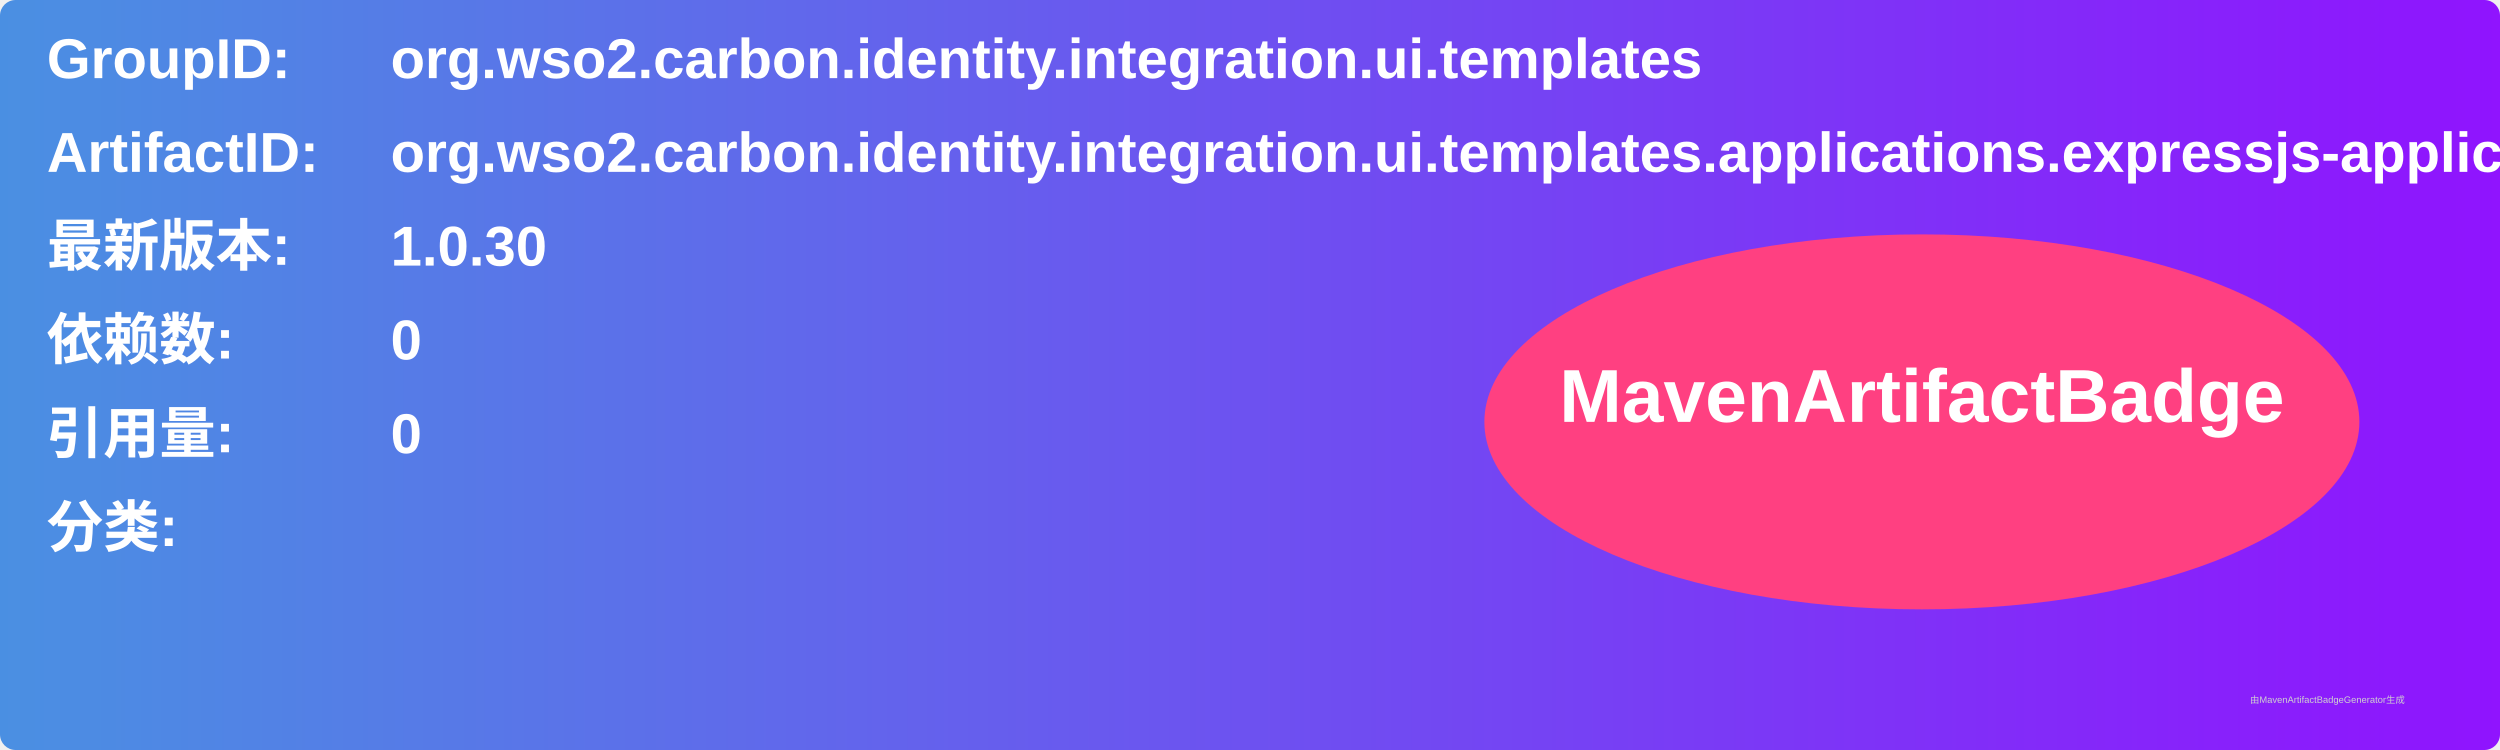
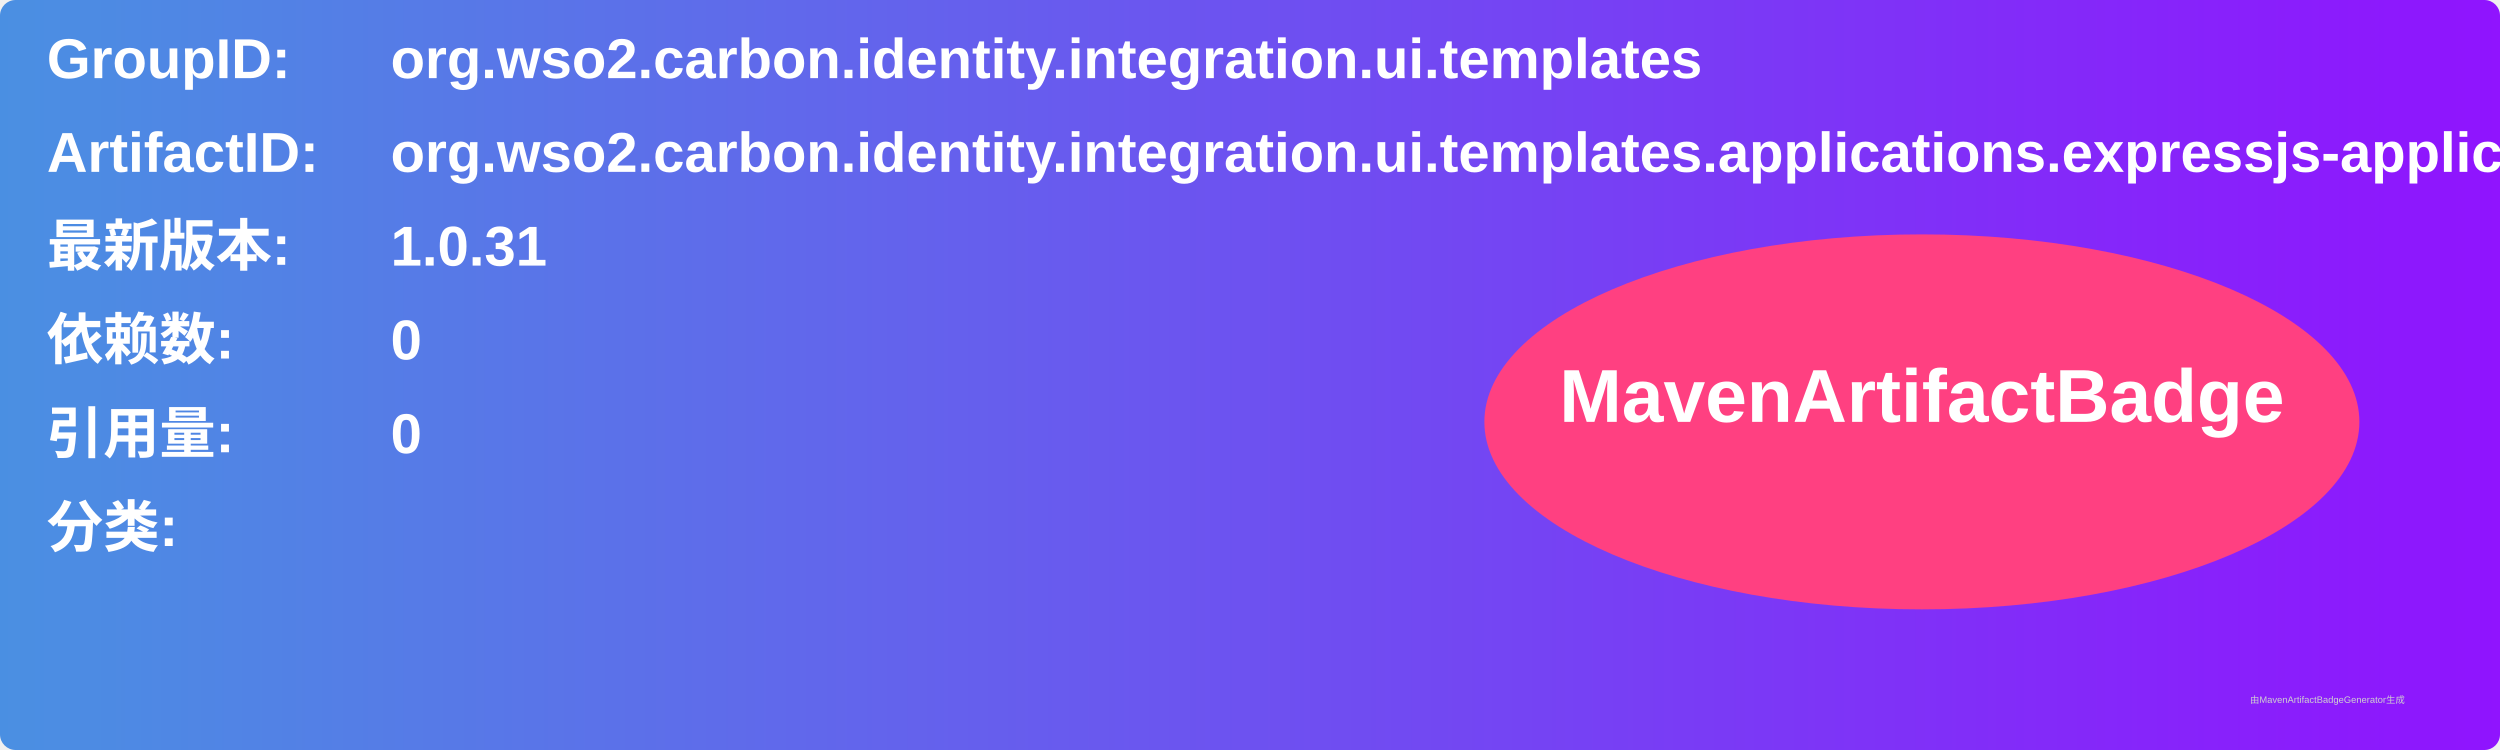
<svg xmlns="http://www.w3.org/2000/svg" width="800" height="240" viewBox="0 0 800 240">
  <linearGradient id="grad" x1="0%" y1="0%" x2="100%" y2="0%">
    <stop offset="0%" stop-color="#4a90e2" />
    <stop offset="100%" stop-color="#9013fe" />
  </linearGradient>
  <rect width="100%" height="100%" rx="5" ry="5" fill="url(#grad)" />
  <g transform="translate(15, 15)">
    <text x="0" y="10" font-family="Arial" font-size="18" fill="white" font-weight="bold" width="260">GroupID:</text>
    <text x="110" y="10" font-family="Arial" font-size="18" fill="white" font-weight="bold" width="460">org.wso2.carbon.identity.integration.ui.templates</text>
    <text x="0" y="40" font-family="Arial" font-size="18" fill="white" font-weight="bold" width="260">ArtifactID:</text>
    <text x="110" y="40" font-family="Arial" font-size="18" fill="white" font-weight="bold" width="460">org.wso2.carbon.identity.integration.ui.templates.applications.expressjs-application</text>
    <text x="0" y="70" font-family="Arial" font-size="18" fill="white" font-weight="bold">最新版本:</text>
    <text x="110" y="70" font-family="Arial" font-size="18" fill="white" font-weight="bold">
-       <tspan font-weight="bold">1.0.30</tspan>
+       <tspan font-weight="bold">1.0.31</tspan>
    </text>
    <text x="0" y="100" font-family="Arial" font-size="18" fill="white" font-weight="bold">依赖数: </text>
    <text x="110" y="100" font-family="Arial" font-size="18" fill="white">
      <tspan font-weight="bold">0</tspan>
    </text>
    <text x="0" y="130" font-family="Arial" font-size="18" fill="white" font-weight="bold">引用量: </text>
    <text x="110" y="130" font-family="Arial" font-size="18" fill="white">
      <tspan font-weight="bold">0</tspan>
    </text>
    <text x="0" y="160" font-family="Arial" font-size="18" fill="white" font-weight="bold">分类:</text>
    <text x="10" y="190" font-family="Arial" font-size="10" fill="white">
      <tspan font-weight="bold" />
    </text>
    <ellipse cx="600" cy="120" rx="140" ry="60" fill="#ff4081" />
    <text x="600" y="120" text-anchor="middle" font-family="Arial" font-size="24" fill="white" font-weight="bold">MavenArtifactBadge</text>
  </g>
  <text x="720" y="225" font-family="Arial" font-size="3" fill="#d0d0d0">由MavenArtifactBadgeGenerator生成</text>
</svg>
